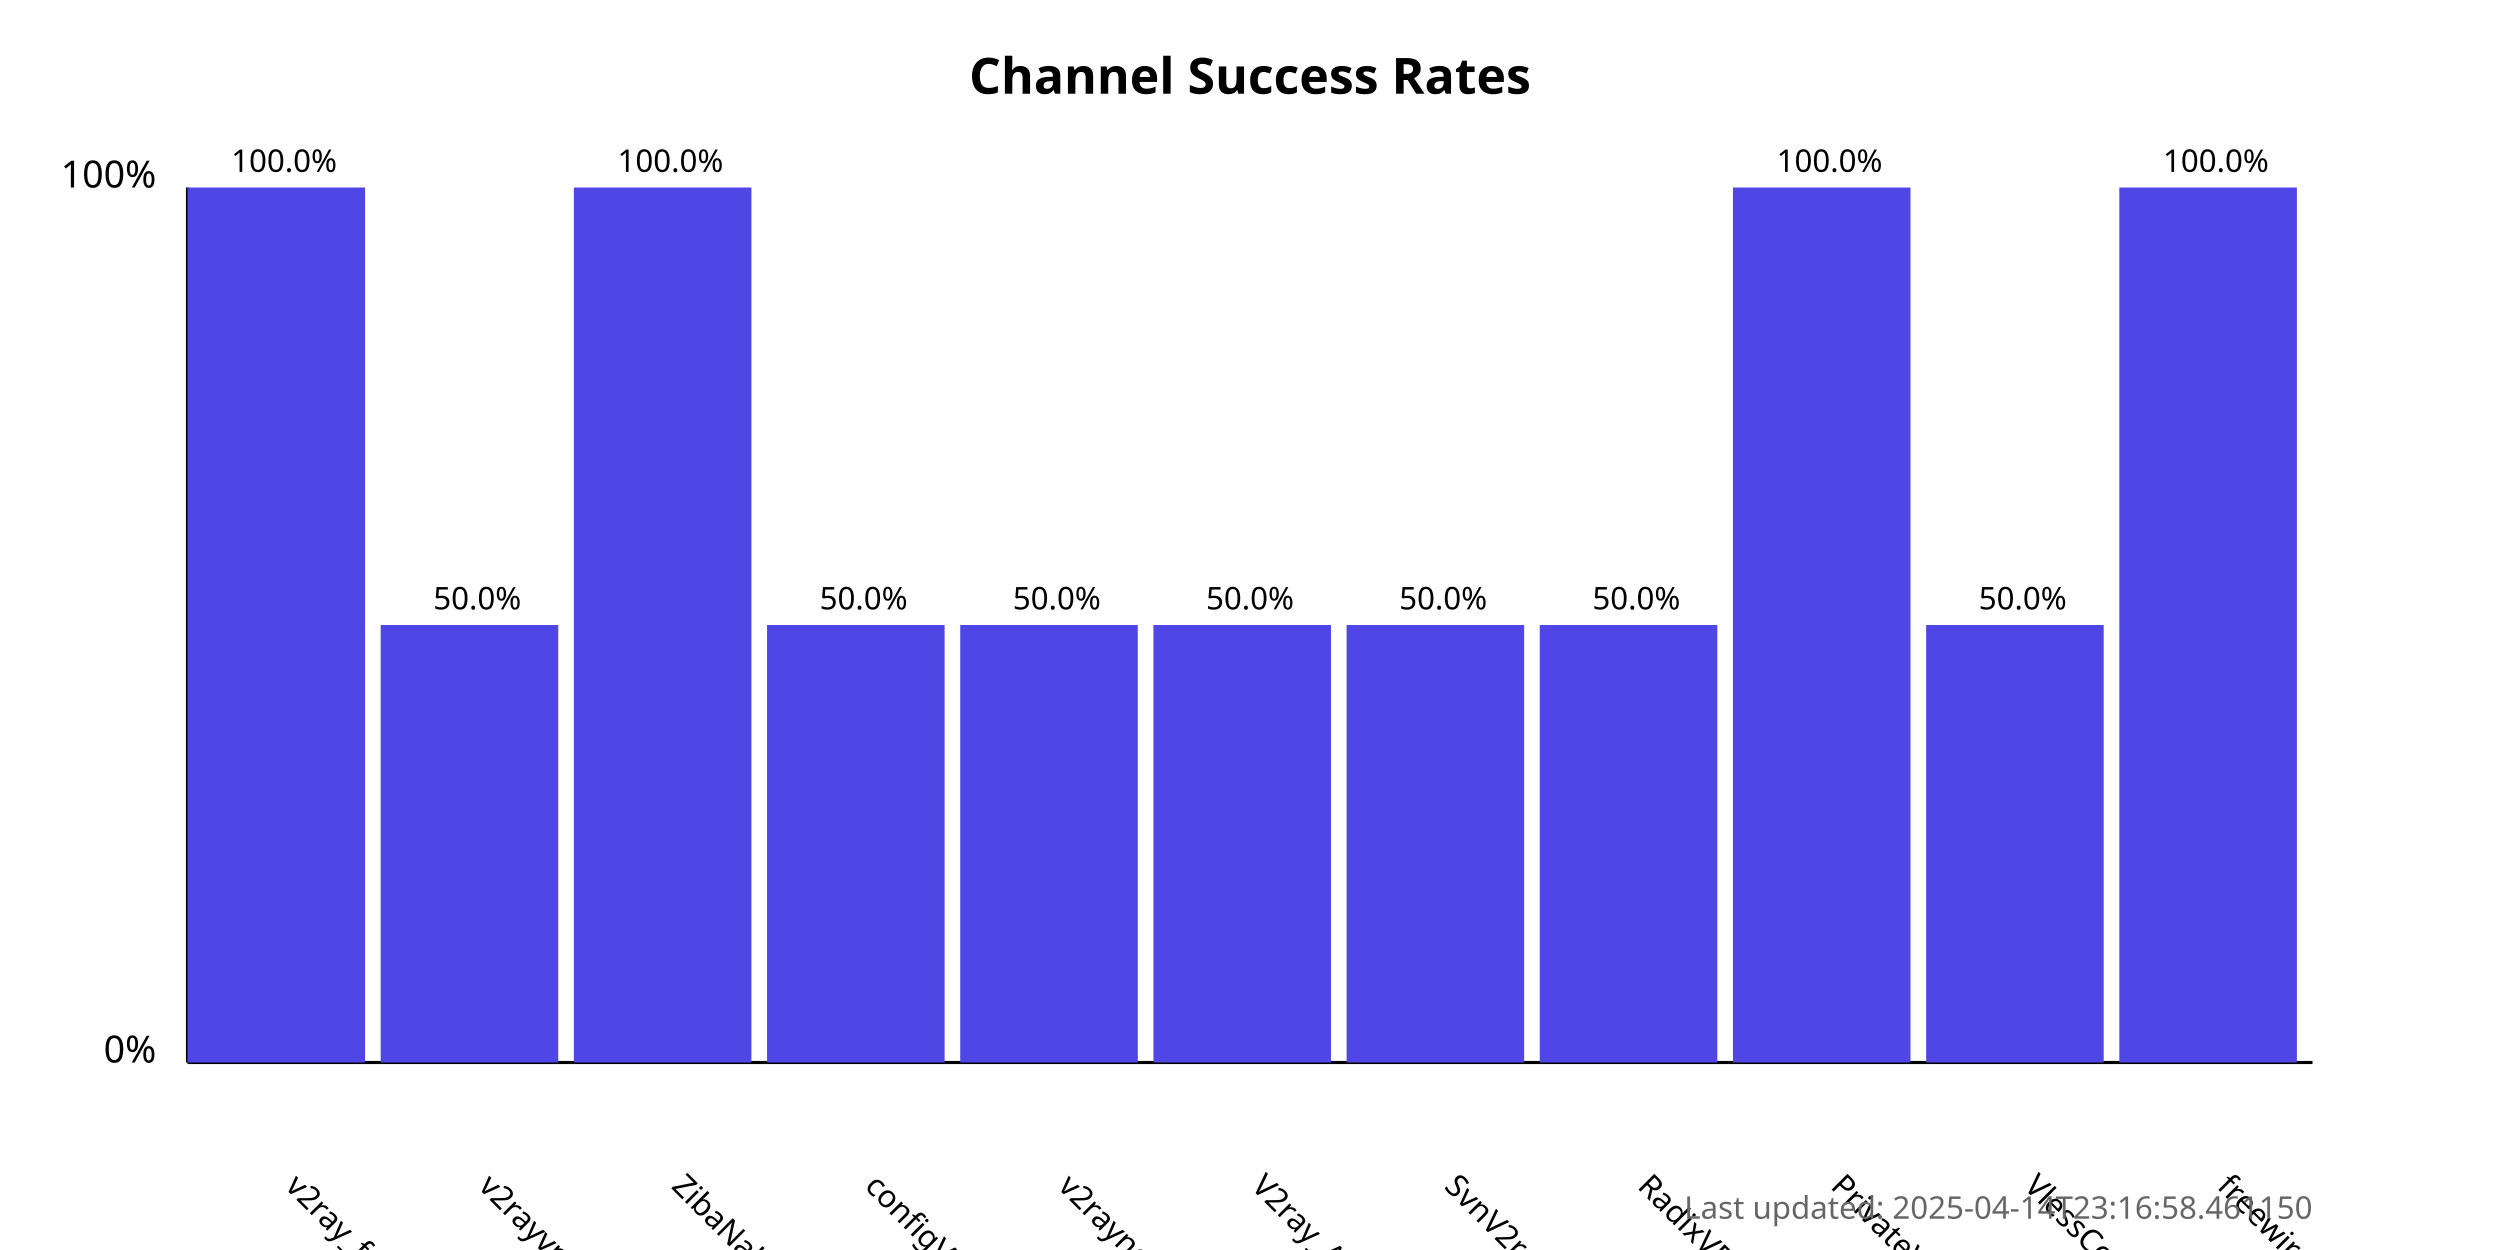
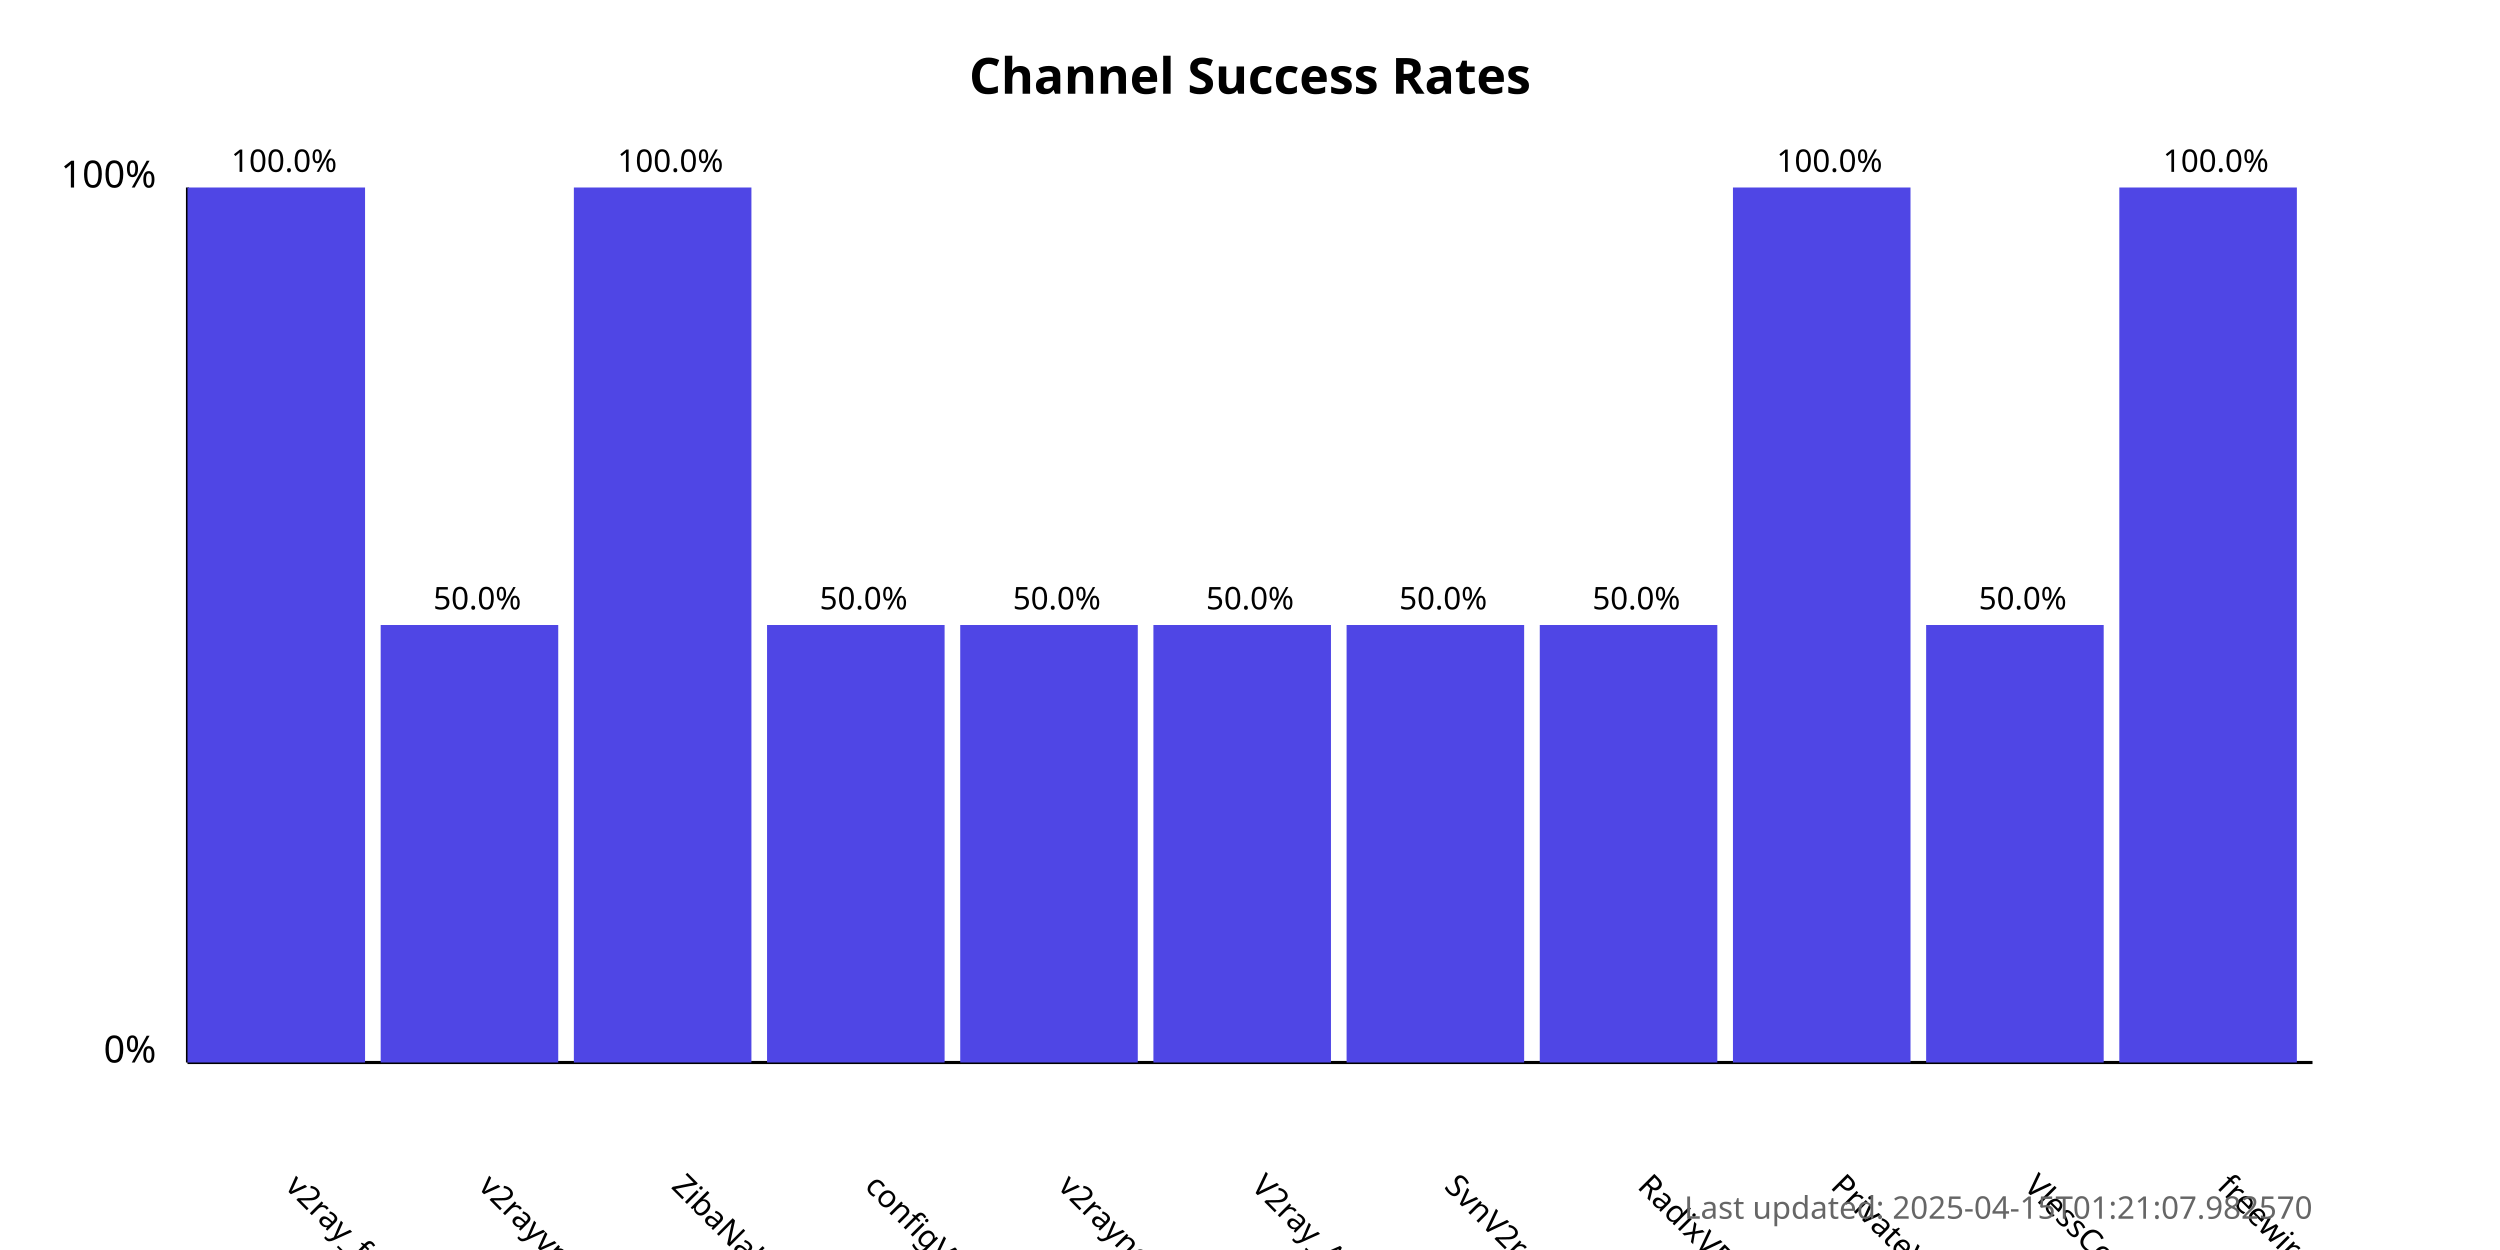
<svg xmlns="http://www.w3.org/2000/svg" width="800" height="400">
  <style>
            .chart-title { font: bold 16px sans-serif; }
            .axis-label { font: 12px sans-serif; }
            .tick-label { font: 10px sans-serif; }
            .bar { fill: #4f46e5; }
            .bar:hover { fill: #6366f1; }
            .timestamp { font: 10px sans-serif; fill: #666; }
        </style>
  <text x="400.0" y="30" text-anchor="middle" class="chart-title">
            Channel Success Rates
        </text>
  <line x1="60" y1="340" x2="60" y2="60" stroke="black" stroke-width="1" />
  <line x1="60" y1="340" x2="740" y2="340" stroke="black" stroke-width="1" />
  <text x="50" y="340" text-anchor="end" class="axis-label">0%</text>
  <text x="50" y="60" text-anchor="end" class="axis-label">100%</text>
  <g>
    <rect x="60" y="60.0" width="56.818" height="280.0" class="bar" />
    <text x="90.909" y="380" transform="rotate(45, 90.90909, 380)" text-anchor="start" class="tick-label">
                v2ray_free_conf
            </text>
    <text x="90.909" y="55.0" text-anchor="middle" class="tick-label">
                100.0%
            </text>
  </g>
  <g>
    <rect x="121.818" y="200.0" width="56.818" height="140.0" class="bar" />
    <text x="152.727" y="380" transform="rotate(45, 152.7273, 380)" text-anchor="start" class="tick-label">
                v2rayvpno
            </text>
    <text x="152.727" y="195.0" text-anchor="middle" class="tick-label">
                50.0%
            </text>
  </g>
  <g>
    <rect x="183.636" y="60.0" width="56.818" height="280.0" class="bar" />
    <text x="214.545" y="380" transform="rotate(45, 214.5455, 380)" text-anchor="start" class="tick-label">
                ZibaNabz
            </text>
    <text x="214.545" y="55.0" text-anchor="middle" class="tick-label">
                100.0%
            </text>
  </g>
  <g>
    <rect x="245.455" y="200.0" width="56.818" height="140.0" class="bar" />
    <text x="276.364" y="380" transform="rotate(45, 276.3636, 380)" text-anchor="start" class="tick-label">
                configV2rayForFree
            </text>
    <text x="276.364" y="195.0" text-anchor="middle" class="tick-label">
                50.0%
            </text>
  </g>
  <g>
    <rect x="307.273" y="200.0" width="56.818" height="140.0" class="bar" />
    <text x="338.182" y="380" transform="rotate(45, 338.1818, 380)" text-anchor="start" class="tick-label">
                v2rayngvpn
            </text>
    <text x="338.182" y="195.0" text-anchor="middle" class="tick-label">
                50.0%
            </text>
  </g>
  <g>
    <rect x="369.091" y="200.0" width="56.818" height="140.0" class="bar" />
    <text x="400.0" y="380" transform="rotate(45, 400.0, 380)" text-anchor="start" class="tick-label">
                V2ray_Alpha
            </text>
    <text x="400.0" y="195.0" text-anchor="middle" class="tick-label">
                50.0%
            </text>
  </g>
  <g>
    <rect x="430.909" y="200.0" width="56.818" height="140.0" class="bar" />
    <text x="461.818" y="380" transform="rotate(45, 461.8182, 380)" text-anchor="start" class="tick-label">
                SvnV2ray
            </text>
    <text x="461.818" y="195.0" text-anchor="middle" class="tick-label">
                50.0%
            </text>
  </g>
  <g>
    <rect x="492.727" y="200.0" width="56.818" height="140.0" class="bar" />
    <text x="523.636" y="380" transform="rotate(45, 523.6364, 380)" text-anchor="start" class="tick-label">
                RadixVPN
            </text>
    <text x="523.636" y="195.0" text-anchor="middle" class="tick-label">
                50.0%
            </text>
  </g>
  <g>
    <rect x="554.545" y="60.0" width="56.818" height="280.0" class="bar" />
    <text x="585.455" y="380" transform="rotate(45, 585.4545, 380)" text-anchor="start" class="tick-label">
                PrivateVPNs
            </text>
    <text x="585.455" y="55.0" text-anchor="middle" class="tick-label">
                100.0%
            </text>
  </g>
  <g>
    <rect x="616.364" y="200.0" width="56.818" height="140.0" class="bar" />
    <text x="647.273" y="380" transform="rotate(45, 647.2727, 380)" text-anchor="start" class="tick-label">
                VlessConfig
            </text>
    <text x="647.273" y="195.0" text-anchor="middle" class="tick-label">
                50.0%
            </text>
  </g>
  <g>
    <rect x="678.182" y="60.0" width="56.818" height="280.0" class="bar" />
    <text x="709.091" y="380" transform="rotate(45, 709.0909, 380)" text-anchor="start" class="tick-label">
                freewireguard
            </text>
    <text x="709.091" y="55.0" text-anchor="middle" class="tick-label">
                100.0%
            </text>
  </g>
  <text x="740" y="390" text-anchor="end" class="timestamp">
-             Last updated: 2025-04-14T23:16:58.461150
+             Last updated: 2025-04-15T01:21:07.982570
        </text>
</svg>
